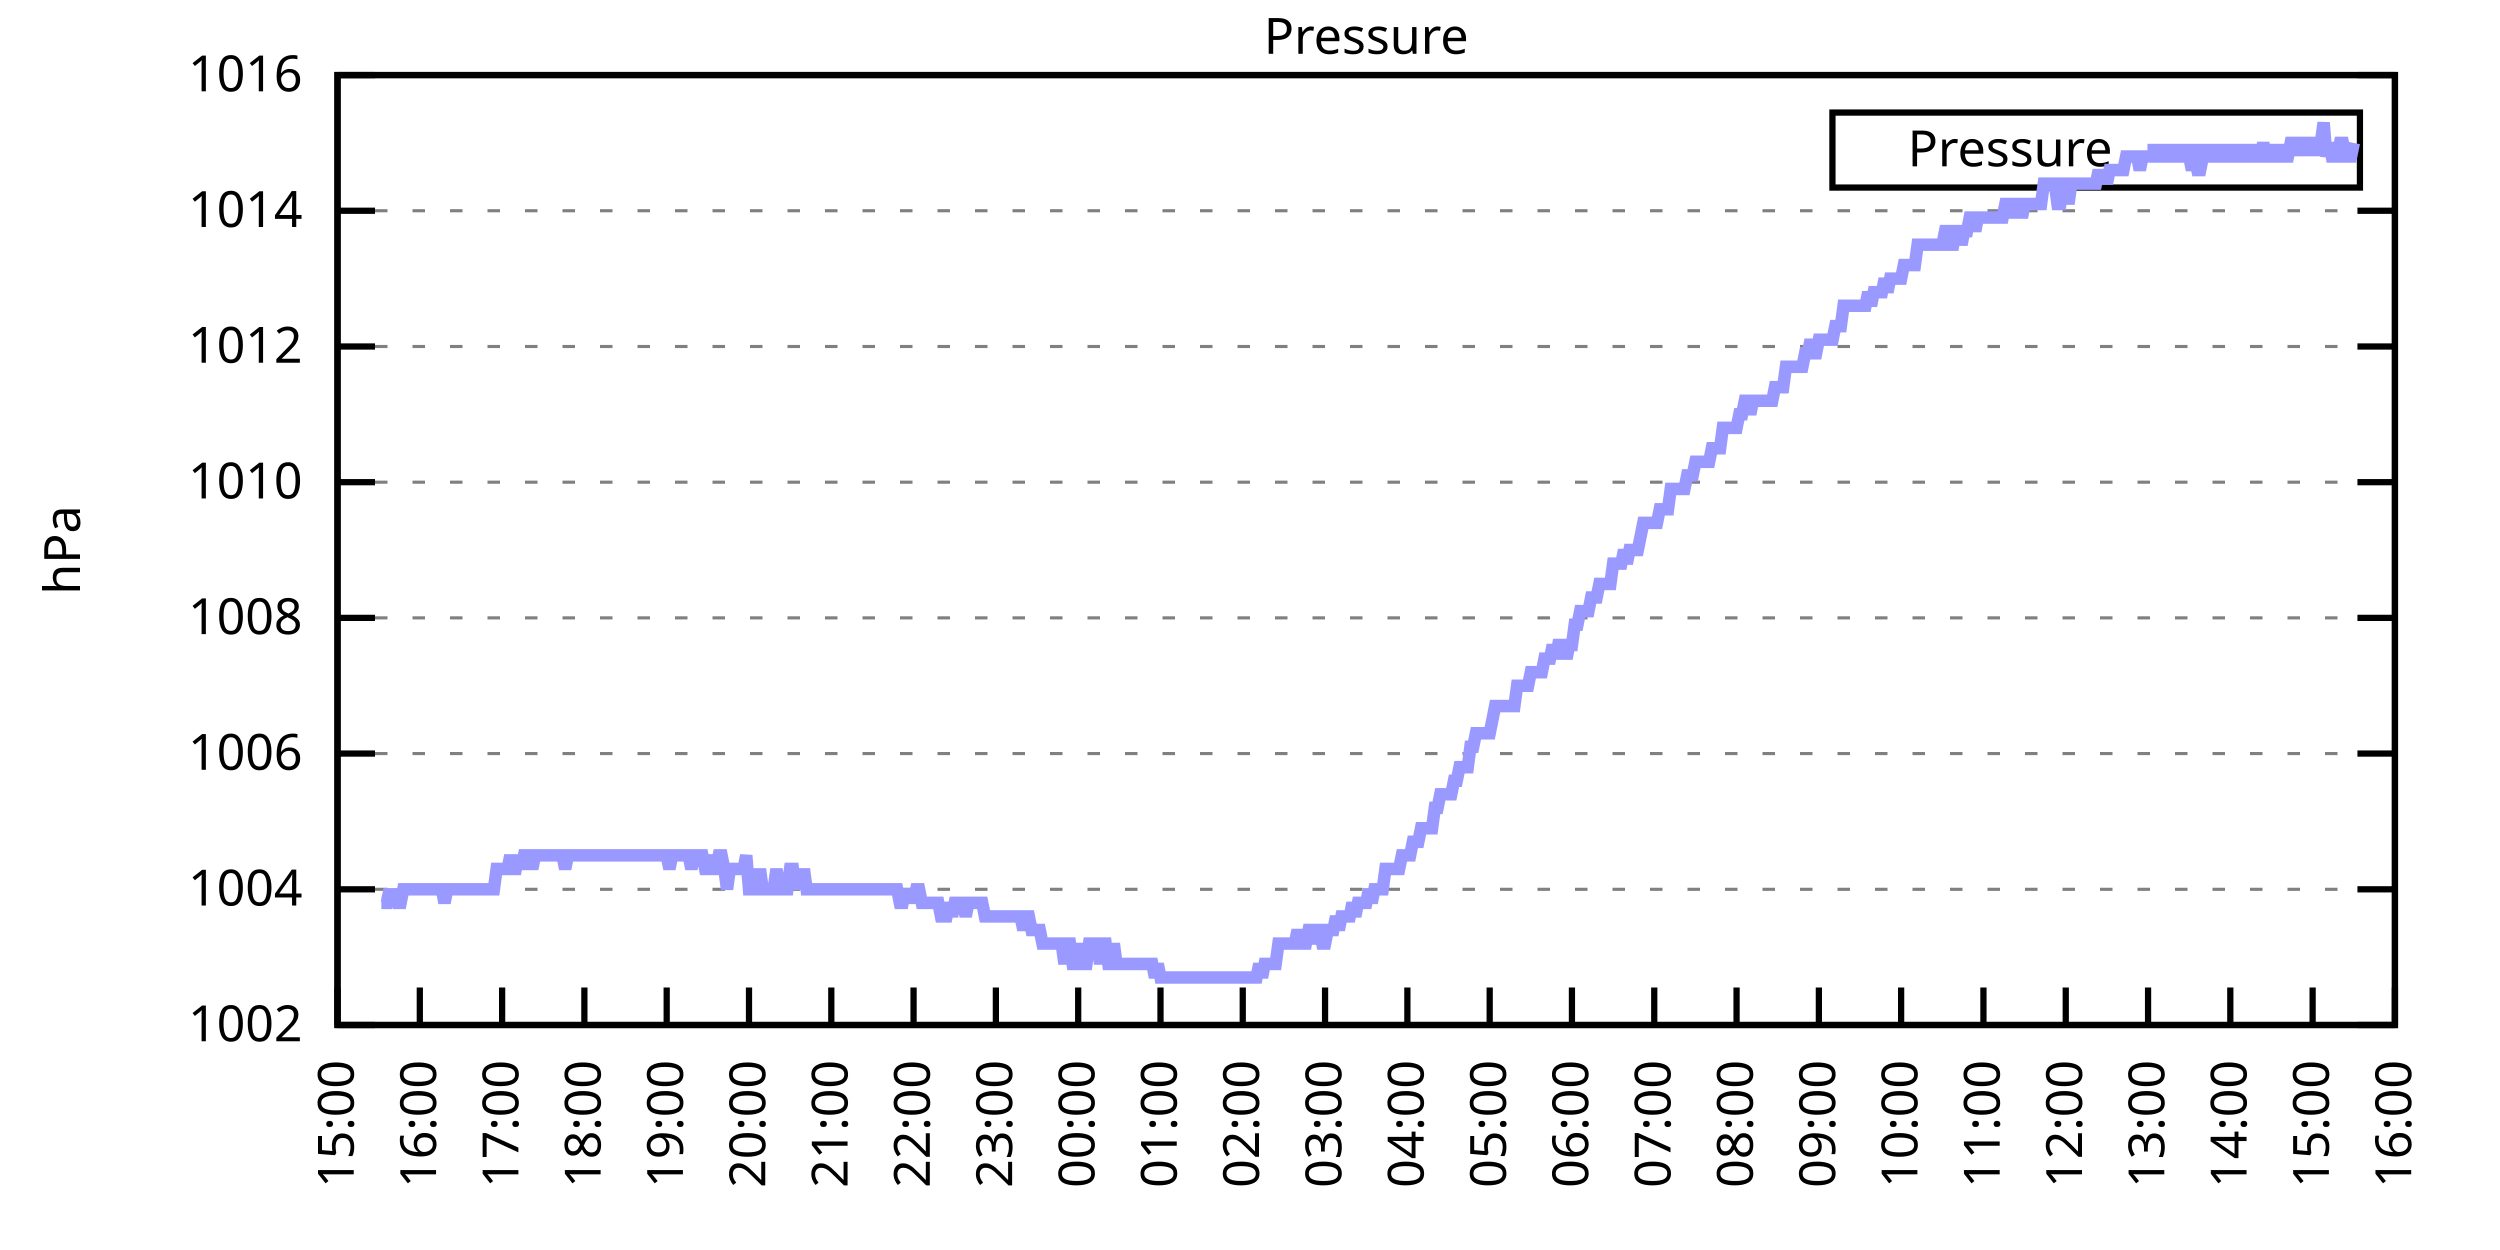
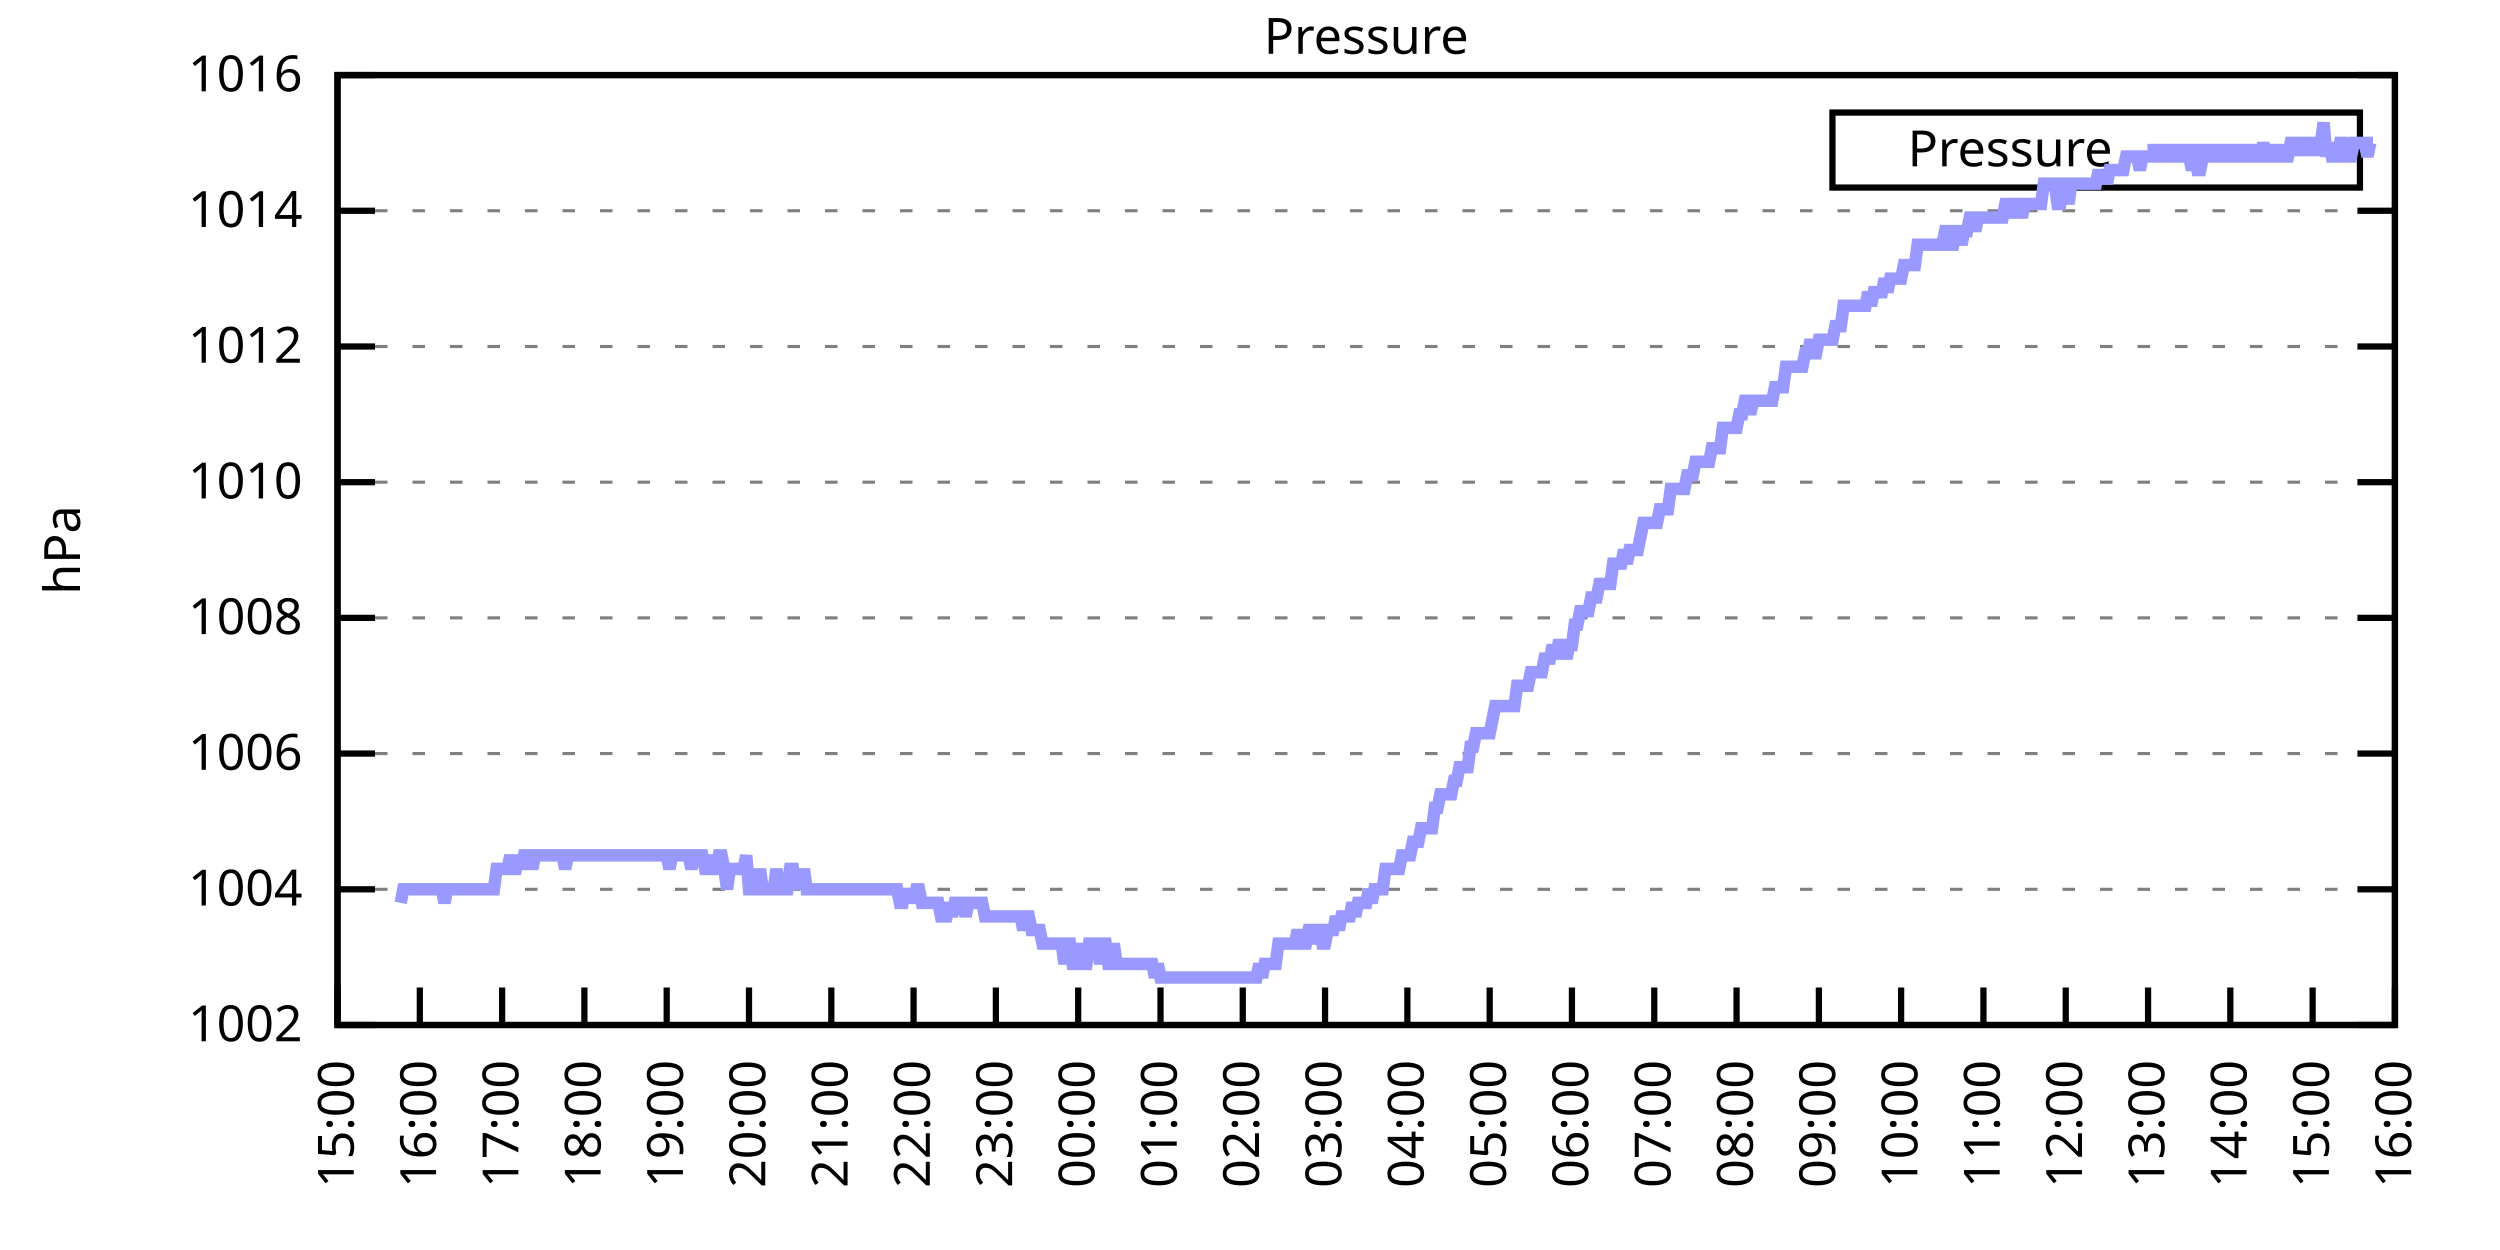
<svg xmlns="http://www.w3.org/2000/svg" xmlns:xlink="http://www.w3.org/1999/xlink" width="400" height="200" viewBox="0 0 400 200">
  <g id="gnuplot_canvas">
    <rect x="0" y="0" width="400" height="200" fill="none" />
    <defs>
      <circle id="gpDot" r="0.5" stroke-width="0.5" stroke="currentColor" />
      <path id="gpPt0" stroke-width="0.333" stroke="currentColor" d="M-1,0 h2 M0,-1 v2" />
      <path id="gpPt1" stroke-width="0.333" stroke="currentColor" d="M-1,-1 L1,1 M1,-1 L-1,1" />
      <path id="gpPt2" stroke-width="0.333" stroke="currentColor" d="M-1,0 L1,0 M0,-1 L0,1 M-1,-1 L1,1 M-1,1 L1,-1" />
      <rect id="gpPt3" stroke-width="0.333" stroke="currentColor" x="-1" y="-1" width="2" height="2" />
      <rect id="gpPt4" stroke-width="0.333" stroke="currentColor" fill="currentColor" x="-1" y="-1" width="2" height="2" />
      <circle id="gpPt5" stroke-width="0.333" stroke="currentColor" cx="0" cy="0" r="1" />
      <use xlink:href="#gpPt5" id="gpPt6" fill="currentColor" stroke="none" />
      <path id="gpPt7" stroke-width="0.333" stroke="currentColor" d="M0,-1.33 L-1.33,0.67 L1.33,0.67 z" />
      <use xlink:href="#gpPt7" id="gpPt8" fill="currentColor" stroke="none" />
      <use xlink:href="#gpPt7" id="gpPt9" stroke="currentColor" transform="rotate(180)" />
      <use xlink:href="#gpPt9" id="gpPt10" fill="currentColor" stroke="none" />
      <use xlink:href="#gpPt3" id="gpPt11" stroke="currentColor" transform="rotate(45)" />
      <use xlink:href="#gpPt11" id="gpPt12" fill="currentColor" stroke="none" />
      <path id="gpPt13" stroke-width="0.333" stroke="currentColor" d="M0,1.330 L1.265,0.411 L0.782,-1.067 L-0.782,-1.076 L-1.265,0.411 z" />
      <use xlink:href="#gpPt13" id="gpPt14" fill="currentColor" stroke="none" />
      <filter id="textbox" filterUnits="objectBoundingBox" x="0" y="0" height="1" width="1">
        <feFlood flood-color="white" flood-opacity="1" result="bgnd" />
        <feComposite in="SourceGraphic" in2="bgnd" operator="atop" />
      </filter>
      <filter id="greybox" filterUnits="objectBoundingBox" x="0" y="0" height="1" width="1">
        <feFlood flood-color="lightgrey" flood-opacity="1" result="grey" />
        <feComposite in="SourceGraphic" in2="grey" operator="atop" />
      </filter>
    </defs>
    <g fill="none" color="white" stroke="currentColor" stroke-width="1.00" stroke-linecap="butt" stroke-linejoin="miter">
</g>
    <g fill="none" color="black" stroke="currentColor" stroke-width="1.00" stroke-linecap="butt" stroke-linejoin="miter">
      <g stroke="none" shape-rendering="crispEdges">
        <polygon fill="rgb(255, 255, 255)" points="54.00,164.00 383.18,164.00 383.18,12.02 54.00,12.02 " />
      </g>
    </g>
    <g fill="none" color="black" stroke="currentColor" stroke-width="1.00" stroke-linecap="butt" stroke-linejoin="miter">
</g>
    <g fill="none" color="black" stroke="black" stroke-width="0.50" stroke-linecap="butt" stroke-linejoin="miter">
</g>
    <g fill="none" color="gray" stroke="currentColor" stroke-width="0.50" stroke-linecap="butt" stroke-linejoin="miter">
      <path stroke="gray" stroke-dasharray="2,4" class="gridline" d="M54.00,164.00 L383.19,164.00  " />
    </g>
    <g fill="none" color="gray" stroke="gray" stroke-width="1.00" stroke-linecap="butt" stroke-linejoin="miter">
</g>
    <g fill="none" color="black" stroke="currentColor" stroke-width="1.00" stroke-linecap="butt" stroke-linejoin="miter">
      <path stroke="black" d="M54.00,164.00 L60.00,164.00 M383.19,164.00 L377.19,164.00  " />
      <g transform="translate(48.40,166.60)" stroke="none" fill="black" font-family="Sans" font-size="8.00" text-anchor="end">
        <text>
          <tspan font-family="Sans"> 1002</tspan>
        </text>
      </g>
    </g>
    <g fill="none" color="black" stroke="currentColor" stroke-width="1.00" stroke-linecap="butt" stroke-linejoin="miter">
</g>
    <g fill="none" color="black" stroke="black" stroke-width="0.50" stroke-linecap="butt" stroke-linejoin="miter">
</g>
    <g fill="none" color="gray" stroke="currentColor" stroke-width="0.50" stroke-linecap="butt" stroke-linejoin="miter">
      <path stroke="gray" stroke-dasharray="2,4" class="gridline" d="M54.00,142.29 L383.19,142.29  " />
    </g>
    <g fill="none" color="gray" stroke="gray" stroke-width="1.00" stroke-linecap="butt" stroke-linejoin="miter">
</g>
    <g fill="none" color="black" stroke="currentColor" stroke-width="1.00" stroke-linecap="butt" stroke-linejoin="miter">
      <path stroke="black" d="M54.00,142.29 L60.00,142.29 M383.19,142.29 L377.19,142.29  " />
      <g transform="translate(48.40,144.89)" stroke="none" fill="black" font-family="Sans" font-size="8.00" text-anchor="end">
        <text>
          <tspan font-family="Sans"> 1004</tspan>
        </text>
      </g>
    </g>
    <g fill="none" color="black" stroke="currentColor" stroke-width="1.00" stroke-linecap="butt" stroke-linejoin="miter">
</g>
    <g fill="none" color="black" stroke="black" stroke-width="0.50" stroke-linecap="butt" stroke-linejoin="miter">
</g>
    <g fill="none" color="gray" stroke="currentColor" stroke-width="0.50" stroke-linecap="butt" stroke-linejoin="miter">
      <path stroke="gray" stroke-dasharray="2,4" class="gridline" d="M54.00,120.57 L383.19,120.57  " />
    </g>
    <g fill="none" color="gray" stroke="gray" stroke-width="1.00" stroke-linecap="butt" stroke-linejoin="miter">
</g>
    <g fill="none" color="black" stroke="currentColor" stroke-width="1.00" stroke-linecap="butt" stroke-linejoin="miter">
      <path stroke="black" d="M54.00,120.57 L60.00,120.57 M383.19,120.57 L377.19,120.57  " />
      <g transform="translate(48.40,123.17)" stroke="none" fill="black" font-family="Sans" font-size="8.00" text-anchor="end">
        <text>
          <tspan font-family="Sans"> 1006</tspan>
        </text>
      </g>
    </g>
    <g fill="none" color="black" stroke="currentColor" stroke-width="1.00" stroke-linecap="butt" stroke-linejoin="miter">
</g>
    <g fill="none" color="black" stroke="black" stroke-width="0.50" stroke-linecap="butt" stroke-linejoin="miter">
</g>
    <g fill="none" color="gray" stroke="currentColor" stroke-width="0.50" stroke-linecap="butt" stroke-linejoin="miter">
      <path stroke="gray" stroke-dasharray="2,4" class="gridline" d="M54.00,98.86 L383.19,98.86  " />
    </g>
    <g fill="none" color="gray" stroke="gray" stroke-width="1.00" stroke-linecap="butt" stroke-linejoin="miter">
</g>
    <g fill="none" color="black" stroke="currentColor" stroke-width="1.00" stroke-linecap="butt" stroke-linejoin="miter">
      <path stroke="black" d="M54.00,98.86 L60.00,98.86 M383.19,98.86 L377.19,98.86  " />
      <g transform="translate(48.40,101.46)" stroke="none" fill="black" font-family="Sans" font-size="8.00" text-anchor="end">
        <text>
          <tspan font-family="Sans"> 1008</tspan>
        </text>
      </g>
    </g>
    <g fill="none" color="black" stroke="currentColor" stroke-width="1.00" stroke-linecap="butt" stroke-linejoin="miter">
</g>
    <g fill="none" color="black" stroke="black" stroke-width="0.50" stroke-linecap="butt" stroke-linejoin="miter">
</g>
    <g fill="none" color="gray" stroke="currentColor" stroke-width="0.50" stroke-linecap="butt" stroke-linejoin="miter">
      <path stroke="gray" stroke-dasharray="2,4" class="gridline" d="M54.00,77.15 L383.19,77.15  " />
    </g>
    <g fill="none" color="gray" stroke="gray" stroke-width="1.00" stroke-linecap="butt" stroke-linejoin="miter">
</g>
    <g fill="none" color="black" stroke="currentColor" stroke-width="1.00" stroke-linecap="butt" stroke-linejoin="miter">
      <path stroke="black" d="M54.00,77.15 L60.00,77.15 M383.19,77.15 L377.19,77.15  " />
      <g transform="translate(48.40,79.75)" stroke="none" fill="black" font-family="Sans" font-size="8.00" text-anchor="end">
        <text>
          <tspan font-family="Sans"> 1010</tspan>
        </text>
      </g>
    </g>
    <g fill="none" color="black" stroke="currentColor" stroke-width="1.00" stroke-linecap="butt" stroke-linejoin="miter">
</g>
    <g fill="none" color="black" stroke="black" stroke-width="0.50" stroke-linecap="butt" stroke-linejoin="miter">
</g>
    <g fill="none" color="gray" stroke="currentColor" stroke-width="0.50" stroke-linecap="butt" stroke-linejoin="miter">
      <path stroke="gray" stroke-dasharray="2,4" class="gridline" d="M54.00,55.44 L383.19,55.44  " />
    </g>
    <g fill="none" color="gray" stroke="gray" stroke-width="1.00" stroke-linecap="butt" stroke-linejoin="miter">
</g>
    <g fill="none" color="black" stroke="currentColor" stroke-width="1.00" stroke-linecap="butt" stroke-linejoin="miter">
      <path stroke="black" d="M54.00,55.44 L60.00,55.44 M383.19,55.44 L377.19,55.44  " />
      <g transform="translate(48.40,58.04)" stroke="none" fill="black" font-family="Sans" font-size="8.00" text-anchor="end">
        <text>
          <tspan font-family="Sans"> 1012</tspan>
        </text>
      </g>
    </g>
    <g fill="none" color="black" stroke="currentColor" stroke-width="1.00" stroke-linecap="butt" stroke-linejoin="miter">
</g>
    <g fill="none" color="black" stroke="black" stroke-width="0.50" stroke-linecap="butt" stroke-linejoin="miter">
</g>
    <g fill="none" color="gray" stroke="currentColor" stroke-width="0.50" stroke-linecap="butt" stroke-linejoin="miter">
      <path stroke="gray" stroke-dasharray="2,4" class="gridline" d="M54.00,33.72 L383.19,33.72  " />
    </g>
    <g fill="none" color="gray" stroke="gray" stroke-width="1.00" stroke-linecap="butt" stroke-linejoin="miter">
</g>
    <g fill="none" color="black" stroke="currentColor" stroke-width="1.00" stroke-linecap="butt" stroke-linejoin="miter">
      <path stroke="black" d="M54.00,33.72 L60.00,33.72 M383.19,33.72 L377.19,33.72  " />
      <g transform="translate(48.40,36.32)" stroke="none" fill="black" font-family="Sans" font-size="8.00" text-anchor="end">
        <text>
          <tspan font-family="Sans"> 1014</tspan>
        </text>
      </g>
    </g>
    <g fill="none" color="black" stroke="currentColor" stroke-width="1.00" stroke-linecap="butt" stroke-linejoin="miter">
</g>
    <g fill="none" color="black" stroke="black" stroke-width="0.50" stroke-linecap="butt" stroke-linejoin="miter">
</g>
    <g fill="none" color="gray" stroke="currentColor" stroke-width="0.50" stroke-linecap="butt" stroke-linejoin="miter">
      <path stroke="gray" stroke-dasharray="2,4" class="gridline" d="M54.00,12.01 L383.19,12.01  " />
    </g>
    <g fill="none" color="gray" stroke="gray" stroke-width="1.00" stroke-linecap="butt" stroke-linejoin="miter">
</g>
    <g fill="none" color="black" stroke="currentColor" stroke-width="1.00" stroke-linecap="butt" stroke-linejoin="miter">
      <path stroke="black" d="M54.00,12.01 L60.00,12.01 M383.19,12.01 L377.19,12.01  " />
      <g transform="translate(48.40,14.61)" stroke="none" fill="black" font-family="Sans" font-size="8.00" text-anchor="end">
        <text>
          <tspan font-family="Sans"> 1016</tspan>
        </text>
      </g>
    </g>
    <g fill="none" color="black" stroke="currentColor" stroke-width="1.00" stroke-linecap="butt" stroke-linejoin="miter">
      <path stroke="black" d="M54.00,164.00 L54.00,158.00  " />
      <g transform="translate(56.60,169.60) rotate(270.00)" stroke="none" fill="black" font-family="Sans" font-size="8.00" text-anchor="end">
        <text>
          <tspan font-family="Sans">15:00</tspan>
        </text>
      </g>
    </g>
    <g fill="none" color="black" stroke="currentColor" stroke-width="1.00" stroke-linecap="butt" stroke-linejoin="miter">
      <path stroke="black" d="M67.17,164.00 L67.17,158.00  " />
      <g transform="translate(69.77,169.60) rotate(270.00)" stroke="none" fill="black" font-family="Sans" font-size="8.00" text-anchor="end">
        <text>
          <tspan font-family="Sans">16:00</tspan>
        </text>
      </g>
    </g>
    <g fill="none" color="black" stroke="currentColor" stroke-width="1.00" stroke-linecap="butt" stroke-linejoin="miter">
      <path stroke="black" d="M80.34,164.00 L80.34,158.00  " />
      <g transform="translate(82.94,169.60) rotate(270.00)" stroke="none" fill="black" font-family="Sans" font-size="8.00" text-anchor="end">
        <text>
          <tspan font-family="Sans">17:00</tspan>
        </text>
      </g>
    </g>
    <g fill="none" color="black" stroke="currentColor" stroke-width="1.00" stroke-linecap="butt" stroke-linejoin="miter">
      <path stroke="black" d="M93.50,164.00 L93.50,158.00  " />
      <g transform="translate(96.10,169.60) rotate(270.00)" stroke="none" fill="black" font-family="Sans" font-size="8.00" text-anchor="end">
        <text>
          <tspan font-family="Sans">18:00</tspan>
        </text>
      </g>
    </g>
    <g fill="none" color="black" stroke="currentColor" stroke-width="1.00" stroke-linecap="butt" stroke-linejoin="miter">
      <path stroke="black" d="M106.67,164.00 L106.67,158.00  " />
      <g transform="translate(109.27,169.60) rotate(270.00)" stroke="none" fill="black" font-family="Sans" font-size="8.00" text-anchor="end">
        <text>
          <tspan font-family="Sans">19:00</tspan>
        </text>
      </g>
    </g>
    <g fill="none" color="black" stroke="currentColor" stroke-width="1.00" stroke-linecap="butt" stroke-linejoin="miter">
      <path stroke="black" d="M119.84,164.00 L119.84,158.00  " />
      <g transform="translate(122.44,169.60) rotate(270.00)" stroke="none" fill="black" font-family="Sans" font-size="8.00" text-anchor="end">
        <text>
          <tspan font-family="Sans">20:00</tspan>
        </text>
      </g>
    </g>
    <g fill="none" color="black" stroke="currentColor" stroke-width="1.00" stroke-linecap="butt" stroke-linejoin="miter">
      <path stroke="black" d="M133.01,164.00 L133.01,158.00  " />
      <g transform="translate(135.61,169.60) rotate(270.00)" stroke="none" fill="black" font-family="Sans" font-size="8.00" text-anchor="end">
        <text>
          <tspan font-family="Sans">21:00</tspan>
        </text>
      </g>
    </g>
    <g fill="none" color="black" stroke="currentColor" stroke-width="1.00" stroke-linecap="butt" stroke-linejoin="miter">
      <path stroke="black" d="M146.17,164.00 L146.17,158.00  " />
      <g transform="translate(148.77,169.60) rotate(270.00)" stroke="none" fill="black" font-family="Sans" font-size="8.00" text-anchor="end">
        <text>
          <tspan font-family="Sans">22:00</tspan>
        </text>
      </g>
    </g>
    <g fill="none" color="black" stroke="currentColor" stroke-width="1.00" stroke-linecap="butt" stroke-linejoin="miter">
      <path stroke="black" d="M159.34,164.00 L159.34,158.00  " />
      <g transform="translate(161.94,169.60) rotate(270.00)" stroke="none" fill="black" font-family="Sans" font-size="8.00" text-anchor="end">
        <text>
          <tspan font-family="Sans">23:00</tspan>
        </text>
      </g>
    </g>
    <g fill="none" color="black" stroke="currentColor" stroke-width="1.00" stroke-linecap="butt" stroke-linejoin="miter">
      <path stroke="black" d="M172.51,164.00 L172.51,158.00  " />
      <g transform="translate(175.11,169.60) rotate(270.00)" stroke="none" fill="black" font-family="Sans" font-size="8.00" text-anchor="end">
        <text>
          <tspan font-family="Sans">00:00</tspan>
        </text>
      </g>
    </g>
    <g fill="none" color="black" stroke="currentColor" stroke-width="1.00" stroke-linecap="butt" stroke-linejoin="miter">
      <path stroke="black" d="M185.68,164.00 L185.68,158.00  " />
      <g transform="translate(188.28,169.60) rotate(270.00)" stroke="none" fill="black" font-family="Sans" font-size="8.00" text-anchor="end">
        <text>
          <tspan font-family="Sans">01:00</tspan>
        </text>
      </g>
    </g>
    <g fill="none" color="black" stroke="currentColor" stroke-width="1.00" stroke-linecap="butt" stroke-linejoin="miter">
      <path stroke="black" d="M198.84,164.00 L198.84,158.00  " />
      <g transform="translate(201.44,169.60) rotate(270.00)" stroke="none" fill="black" font-family="Sans" font-size="8.00" text-anchor="end">
        <text>
          <tspan font-family="Sans">02:00</tspan>
        </text>
      </g>
    </g>
    <g fill="none" color="black" stroke="currentColor" stroke-width="1.00" stroke-linecap="butt" stroke-linejoin="miter">
      <path stroke="black" d="M212.01,164.00 L212.01,158.00  " />
      <g transform="translate(214.61,169.60) rotate(270.00)" stroke="none" fill="black" font-family="Sans" font-size="8.00" text-anchor="end">
        <text>
          <tspan font-family="Sans">03:00</tspan>
        </text>
      </g>
    </g>
    <g fill="none" color="black" stroke="currentColor" stroke-width="1.00" stroke-linecap="butt" stroke-linejoin="miter">
      <path stroke="black" d="M225.18,164.00 L225.18,158.00  " />
      <g transform="translate(227.78,169.60) rotate(270.00)" stroke="none" fill="black" font-family="Sans" font-size="8.00" text-anchor="end">
        <text>
          <tspan font-family="Sans">04:00</tspan>
        </text>
      </g>
    </g>
    <g fill="none" color="black" stroke="currentColor" stroke-width="1.00" stroke-linecap="butt" stroke-linejoin="miter">
      <path stroke="black" d="M238.35,164.00 L238.35,158.00  " />
      <g transform="translate(240.95,169.60) rotate(270.00)" stroke="none" fill="black" font-family="Sans" font-size="8.00" text-anchor="end">
        <text>
          <tspan font-family="Sans">05:00</tspan>
        </text>
      </g>
    </g>
    <g fill="none" color="black" stroke="currentColor" stroke-width="1.00" stroke-linecap="butt" stroke-linejoin="miter">
      <path stroke="black" d="M251.51,164.00 L251.51,158.00  " />
      <g transform="translate(254.11,169.60) rotate(270.00)" stroke="none" fill="black" font-family="Sans" font-size="8.00" text-anchor="end">
        <text>
          <tspan font-family="Sans">06:00</tspan>
        </text>
      </g>
    </g>
    <g fill="none" color="black" stroke="currentColor" stroke-width="1.00" stroke-linecap="butt" stroke-linejoin="miter">
      <path stroke="black" d="M264.68,164.00 L264.68,158.00  " />
      <g transform="translate(267.28,169.60) rotate(270.00)" stroke="none" fill="black" font-family="Sans" font-size="8.00" text-anchor="end">
        <text>
          <tspan font-family="Sans">07:00</tspan>
        </text>
      </g>
    </g>
    <g fill="none" color="black" stroke="currentColor" stroke-width="1.00" stroke-linecap="butt" stroke-linejoin="miter">
      <path stroke="black" d="M277.85,164.00 L277.85,158.00  " />
      <g transform="translate(280.45,169.60) rotate(270.00)" stroke="none" fill="black" font-family="Sans" font-size="8.00" text-anchor="end">
        <text>
          <tspan font-family="Sans">08:00</tspan>
        </text>
      </g>
    </g>
    <g fill="none" color="black" stroke="currentColor" stroke-width="1.00" stroke-linecap="butt" stroke-linejoin="miter">
      <path stroke="black" d="M291.02,164.00 L291.02,158.00  " />
      <g transform="translate(293.62,169.60) rotate(270.00)" stroke="none" fill="black" font-family="Sans" font-size="8.00" text-anchor="end">
        <text>
          <tspan font-family="Sans">09:00</tspan>
        </text>
      </g>
    </g>
    <g fill="none" color="black" stroke="currentColor" stroke-width="1.00" stroke-linecap="butt" stroke-linejoin="miter">
      <path stroke="black" d="M304.18,164.00 L304.18,158.00  " />
      <g transform="translate(306.78,169.60) rotate(270.00)" stroke="none" fill="black" font-family="Sans" font-size="8.00" text-anchor="end">
        <text>
          <tspan font-family="Sans">10:00</tspan>
        </text>
      </g>
    </g>
    <g fill="none" color="black" stroke="currentColor" stroke-width="1.00" stroke-linecap="butt" stroke-linejoin="miter">
      <path stroke="black" d="M317.35,164.00 L317.35,158.00  " />
      <g transform="translate(319.95,169.60) rotate(270.00)" stroke="none" fill="black" font-family="Sans" font-size="8.00" text-anchor="end">
        <text>
          <tspan font-family="Sans">11:00</tspan>
        </text>
      </g>
    </g>
    <g fill="none" color="black" stroke="currentColor" stroke-width="1.00" stroke-linecap="butt" stroke-linejoin="miter">
      <path stroke="black" d="M330.52,164.00 L330.52,158.00  " />
      <g transform="translate(333.12,169.60) rotate(270.00)" stroke="none" fill="black" font-family="Sans" font-size="8.00" text-anchor="end">
        <text>
          <tspan font-family="Sans">12:00</tspan>
        </text>
      </g>
    </g>
    <g fill="none" color="black" stroke="currentColor" stroke-width="1.00" stroke-linecap="butt" stroke-linejoin="miter">
      <path stroke="black" d="M343.69,164.00 L343.69,158.00  " />
      <g transform="translate(346.29,169.60) rotate(270.00)" stroke="none" fill="black" font-family="Sans" font-size="8.00" text-anchor="end">
        <text>
          <tspan font-family="Sans">13:00</tspan>
        </text>
      </g>
    </g>
    <g fill="none" color="black" stroke="currentColor" stroke-width="1.00" stroke-linecap="butt" stroke-linejoin="miter">
      <path stroke="black" d="M356.85,164.00 L356.85,158.00  " />
      <g transform="translate(359.45,169.60) rotate(270.00)" stroke="none" fill="black" font-family="Sans" font-size="8.00" text-anchor="end">
        <text>
          <tspan font-family="Sans">14:00</tspan>
        </text>
      </g>
    </g>
    <g fill="none" color="black" stroke="currentColor" stroke-width="1.00" stroke-linecap="butt" stroke-linejoin="miter">
      <path stroke="black" d="M370.02,164.00 L370.02,158.00  " />
      <g transform="translate(372.62,169.60) rotate(270.00)" stroke="none" fill="black" font-family="Sans" font-size="8.00" text-anchor="end">
        <text>
          <tspan font-family="Sans">15:00</tspan>
        </text>
      </g>
    </g>
    <g fill="none" color="black" stroke="currentColor" stroke-width="1.00" stroke-linecap="butt" stroke-linejoin="miter">
      <path stroke="black" d="M383.19,164.00 L383.19,158.00  " />
      <g transform="translate(385.79,169.60) rotate(270.00)" stroke="none" fill="black" font-family="Sans" font-size="8.00" text-anchor="end">
        <text>
          <tspan font-family="Sans">16:00</tspan>
        </text>
      </g>
    </g>
    <g fill="none" color="black" stroke="currentColor" stroke-width="1.00" stroke-linecap="butt" stroke-linejoin="miter">
</g>
    <g fill="none" color="black" stroke="currentColor" stroke-width="1.00" stroke-linecap="butt" stroke-linejoin="miter">
      <path stroke="black" d="M54.00,12.01 L54.00,164.00 L383.19,164.00 L383.19,12.01 L54.00,12.01 Z  " />
    </g>
    <g fill="none" color="black" stroke="currentColor" stroke-width="1.00" stroke-linecap="butt" stroke-linejoin="miter">
</g>
    <g fill="none" color="black" stroke="currentColor" stroke-width="1.00" stroke-linecap="butt" stroke-linejoin="miter">
      <path stroke="black" d="M293.19,30.01 L293.19,18.01 L377.59,18.01 L377.59,30.01 L293.19,30.01 Z  " />
    </g>
    <g id="Pressure_plot_1">
      <g fill="none" color="white" stroke="black" stroke-width="2.00" stroke-linecap="butt" stroke-linejoin="miter">
</g>
      <g fill="none" color="black" stroke="currentColor" stroke-width="2.00" stroke-linecap="butt" stroke-linejoin="miter">
        <g transform="translate(337.99,26.61)" stroke="none" fill="black" font-family="Sans" font-size="8.00" text-anchor="end">
          <text>
            <tspan font-family="Sans">Pressure</tspan>
          </text>
        </g>
      </g>
      <g fill="none" color="black" stroke="currentColor" stroke-width="2.00" stroke-linecap="butt" stroke-linejoin="miter">
-         <path stroke="rgb(153, 153, 255)" d="M343.59,24.01 L371.99,24.01 M61.02,144.46 L61.46,144.46 L61.90,144.46 L62.34,142.29 L62.78,144.46 L63.22,142.29   L63.66,144.46 L64.10,144.46 L64.53,142.29 L64.97,142.29 L65.41,142.29 L65.85,142.29 L66.29,142.29 L66.73,142.29   L67.17,142.29 L67.61,142.29 L68.05,142.29 L68.48,142.29 L68.92,142.29 L69.36,142.29 L69.80,142.29 L70.24,142.29   L70.68,142.29 L71.12,144.46 L71.56,142.29 L72.00,142.29 L72.43,142.29 L72.87,142.29 L73.31,142.29 L73.75,142.29   L74.19,142.29 L74.63,142.29 L75.07,142.29 L75.51,142.29 L75.95,142.29 L76.38,142.29 L76.82,142.29 L77.26,142.29   L77.70,142.29 L78.14,142.29 L78.58,142.29 L79.02,142.29 L79.46,139.03 L79.90,139.03 L80.34,139.03 L80.77,139.03   L81.21,139.03 L81.65,136.86 L82.09,139.03 L82.53,139.03 L82.97,136.86 L83.41,139.03 L83.85,136.86 L84.29,136.86   L84.72,136.86 L85.16,139.03 L85.60,136.86 L86.04,136.86 L86.48,136.86 L86.92,136.86 L87.36,136.86 L87.80,136.86   L88.24,136.86 L88.67,136.86 L89.11,136.86 L89.55,136.86 L89.99,136.86 L90.43,139.03 L90.87,136.86 L91.31,136.86   L91.75,136.86 L92.19,136.86 L92.62,136.86 L93.06,136.86 L93.50,136.86 L93.94,136.86 L94.38,136.86 L94.82,136.86   L95.26,136.86 L95.70,136.86 L96.14,136.86 L96.58,136.86 L97.01,136.86 L97.45,136.86 L97.89,136.86 L98.33,136.86   L98.77,136.86 L99.21,136.86 L99.65,136.86 L100.09,136.86 L100.53,136.86 L100.96,136.86 L101.40,136.86 L101.84,136.86   L102.28,136.86 L102.72,136.86 L103.16,136.86 L103.60,136.86 L104.04,136.86 L104.48,136.86 L104.91,136.86 L105.35,136.86   L105.79,136.86 L106.23,136.86 L106.67,136.86 L107.11,139.03 L107.55,136.86 L107.99,136.86 L108.43,136.86 L108.87,136.86   L109.30,136.86 L109.74,136.86 L110.18,136.86 L110.62,139.03 L111.06,136.86 L111.50,136.86 L111.94,136.86 L112.38,136.86   L112.82,139.03 L113.25,139.03 L113.69,136.86 L114.13,139.03 L114.57,139.03 L115.01,136.86 L115.45,136.86 L115.89,139.03   L116.33,142.29 L116.77,139.03 L117.20,139.03 L117.64,139.03 L118.08,139.03 L118.52,139.03 L118.96,139.03 L119.40,136.86   L119.84,142.29 L120.28,142.29 L120.72,142.29 L121.15,142.29 L121.59,139.03 L122.03,142.29 L122.47,142.29 L122.91,142.29   L123.35,142.29 L123.79,142.29 L124.23,139.03 L124.67,142.29 L125.11,142.29 L125.54,142.29 L125.98,142.29 L126.42,139.03   L126.86,139.03 L127.30,142.29 L127.74,139.03 L128.18,142.29 L128.62,139.03 L129.06,142.29 L129.49,142.29 L129.93,142.29   L130.37,142.29 L130.81,142.29 L131.25,142.29 L131.69,142.29 L132.13,142.29 L132.57,142.29 L133.01,142.29 L133.44,142.29   L133.88,142.29 L134.32,142.29 L134.76,142.29 L135.20,142.29 L135.64,142.29 L136.08,142.29 L136.52,142.29 L136.96,142.29   L137.39,142.29 L137.83,142.29 L138.27,142.29 L138.71,142.29 L139.15,142.29 L139.59,142.29 L140.03,142.29 L140.47,142.29   L140.91,142.29 L141.35,142.29 L141.78,142.29 L142.22,142.29 L142.66,142.29 L143.10,142.29 L143.54,142.29 L143.98,144.46   L144.42,144.46 L144.86,142.29 L145.30,144.46 L145.73,142.29 L146.17,144.46 L146.61,142.29 L147.05,142.29 L147.49,144.46   L147.93,144.46 L148.37,144.46 L148.81,144.46 L149.25,144.46 L149.68,144.46 L150.12,144.46 L150.56,146.63 L151.00,146.63   L151.44,146.63 L151.88,144.46 L152.32,146.63 L152.76,144.46 L153.20,144.46 L153.63,144.46 L154.07,144.46 L154.51,146.63   L154.95,144.46 L155.39,144.46 L155.83,144.46 L156.27,144.46 L156.71,144.46 L157.15,144.46 L157.59,146.63 L158.02,146.63   L158.46,146.63 L158.90,146.63 L159.34,146.63 L159.78,146.63 L160.22,146.63 L160.66,146.63 L161.10,146.63 L161.54,146.63   L161.97,146.63 L162.41,146.63 L162.85,146.63 L163.29,146.63 L163.73,148.80 L164.17,146.63 L164.61,146.63 L165.05,148.80   L165.49,148.80 L165.92,148.80 L166.36,148.80 L166.80,150.97 L167.24,150.97 L167.68,150.97 L168.12,150.97 L168.56,150.97   L169.00,150.97 L169.44,150.97 L169.87,150.97 L170.31,154.23 L170.75,150.97 L171.19,150.97 L171.63,154.23 L172.07,154.23   L172.51,154.23 L172.95,150.97 L173.39,154.23 L173.83,154.23 L174.26,150.97 L174.70,150.97 L175.14,150.97 L175.58,150.97   L176.02,154.23 L176.46,150.97 L176.90,150.97 L177.34,154.23 L177.78,154.23 L178.21,150.97 L178.65,154.23 L179.09,154.23   L179.53,154.23 L179.97,154.23 L180.41,154.23 L180.85,154.23 L181.29,154.23 L181.73,154.23 L182.16,154.23 L182.60,154.23   L183.04,154.23 L183.48,154.23 L183.92,154.23 L184.36,154.23 L184.80,156.40 L185.24,154.23 L185.68,156.40 L186.11,156.40   L186.55,156.40 L186.99,156.40 L187.43,156.40 L187.87,156.40 L188.31,156.40 L188.75,156.40 L189.19,156.40 L189.63,156.40   L190.07,156.40 L190.50,156.40 L190.94,156.40 L191.38,156.40 L191.82,156.40 L192.26,156.40 L192.70,156.40 L193.14,156.40   L193.58,156.40 L194.02,156.40 L194.45,156.40 L194.89,156.40 L195.33,156.40 L195.77,156.40 L196.21,156.40 L196.65,156.40   L197.09,156.40 L197.53,156.40 L197.97,156.40 L198.40,156.40 L198.84,156.40 L199.28,156.40 L199.72,156.40 L200.16,156.40   L200.60,156.40 L201.04,156.40 L201.48,154.23 L201.92,156.40 L202.35,154.23 L202.79,154.23 L203.23,154.23 L203.67,154.23   L204.11,154.23 L204.55,150.97 L204.99,150.97 L205.43,150.97 L205.87,150.97 L206.31,150.97 L206.74,150.97 L207.18,150.97   L207.62,148.80 L208.06,150.97 L208.50,150.97 L208.94,150.97 L209.38,148.80 L209.82,148.80 L210.26,150.97 L210.69,148.80   L211.13,148.80 L211.57,150.97 L212.01,150.97 L212.45,148.80 L212.89,148.80 L213.33,148.80 L213.77,146.63 L214.21,148.80   L214.64,146.63 L215.08,146.63 L215.52,146.63 L215.96,146.63 L216.40,144.46 L216.84,146.63 L217.28,144.46 L217.72,144.46   L218.16,144.46 L218.60,144.46 L219.03,142.29 L219.47,144.46 L219.91,142.29 L220.35,142.29 L220.79,142.29 L221.23,142.29   L221.67,139.03 L222.11,139.03 L222.55,139.03 L222.98,139.03 L223.42,139.03 L223.86,139.03 L224.30,136.86 L224.74,136.86   L225.18,136.86 L225.62,136.86 L226.06,134.69 L226.50,134.69 L226.93,134.69 L227.37,132.52 L227.81,132.52 L228.25,132.52   L228.69,132.52 L229.13,132.52 L229.57,129.26 L230.01,129.26 L230.45,127.09 L230.88,127.09 L231.32,127.09 L231.76,127.09   L232.20,127.09 L232.64,124.92 L233.08,124.92 L233.52,122.75 L233.96,122.75 L234.40,122.75 L234.84,122.75 L235.27,119.49   L235.71,119.49 L236.15,117.32 L236.59,117.32 L237.03,117.32 L237.47,117.32 L237.91,117.32 L238.35,117.32 L238.79,115.15   L239.22,112.97 L239.66,112.97 L240.10,112.97 L240.54,112.97 L240.98,112.97 L241.42,112.97 L241.86,112.97 L242.30,112.97   L242.74,109.72 L243.17,109.72 L243.61,109.72 L244.05,109.72 L244.49,109.72 L244.93,107.55 L245.37,107.55 L245.81,107.55   L246.25,107.55 L246.69,107.55 L247.12,105.38 L247.56,105.38 L248.00,105.38 L248.44,103.20 L248.88,105.38 L249.32,103.20   L249.76,103.20 L250.20,103.20 L250.64,105.38 L251.08,103.20 L251.51,103.20 L251.95,99.95 L252.39,99.95 L252.83,97.78   L253.27,97.78 L253.71,97.78 L254.15,97.78 L254.59,95.60 L255.03,95.60 L255.46,95.60 L255.90,93.43 L256.34,93.43   L256.78,93.43 L257.22,93.43 L257.66,93.43 L258.10,90.18 L258.54,90.18 L258.98,90.18 L259.41,90.18 L259.85,88.00   L260.29,90.18 L260.73,88.00 L261.17,88.00 L261.61,88.00 L262.05,88.00 L262.49,85.83 L262.93,83.66 L263.36,83.66   L263.80,83.66 L264.24,83.66 L264.68,83.66 L265.12,83.66 L265.56,81.49 L266.00,81.49 L266.44,81.49 L266.88,81.49   L267.32,78.23 L267.75,78.23 L268.19,78.23 L268.63,78.23 L269.07,78.23 L269.51,78.23 L269.95,76.06 L270.39,76.06   L270.83,76.06 L271.27,73.89 L271.70,73.89 L272.14,73.89 L272.58,73.89 L273.02,73.89 L273.46,73.89 L273.90,71.72   L274.34,71.72 L274.78,71.72 L275.22,71.72 L275.65,68.46 L276.09,68.46 L276.53,68.46 L276.97,68.46 L277.41,68.46   L277.85,68.46 L278.29,66.29 L278.73,66.29 L279.17,64.12 L279.60,64.12 L280.04,66.29 L280.48,64.12 L280.92,64.12   L281.36,64.12 L281.80,64.12 L282.24,64.12 L282.68,64.12 L283.12,64.12 L283.56,64.12 L283.99,61.95 L284.43,61.95   L284.87,61.95 L285.31,61.95 L285.75,58.69 L286.19,58.69 L286.63,58.69 L287.07,58.69 L287.51,58.69 L287.94,58.69   L288.38,58.69 L288.82,56.52 L289.26,56.52 L289.70,54.35 L290.14,56.52 L290.58,56.52 L291.02,54.35 L291.46,54.35   L291.89,54.35 L292.33,54.35 L292.77,54.35 L293.21,54.35 L293.65,52.18 L294.09,52.18 L294.53,52.18 L294.97,48.92   L295.41,48.92 L295.84,48.92 L296.28,48.92 L296.72,48.92 L297.16,48.92 L297.60,48.92 L298.04,48.92 L298.48,48.92   L298.92,46.75 L299.36,48.92 L299.80,46.75 L300.23,46.75 L300.67,46.75 L301.11,46.75 L301.55,44.58 L301.99,46.75   L302.43,44.58 L302.87,44.58 L303.31,44.58 L303.75,44.58 L304.18,44.58 L304.62,42.41 L305.06,42.41 L305.50,42.41   L305.94,42.41 L306.38,42.41 L306.82,39.15 L307.26,39.15 L307.70,39.15 L308.13,39.15 L308.57,39.15 L309.01,39.15   L309.45,39.15 L309.89,39.15 L310.33,39.15 L310.77,39.15 L311.21,36.98 L311.65,36.98 L312.08,39.15 L312.52,39.15   L312.96,36.98 L313.40,36.98 L313.84,39.15 L314.28,36.98 L314.72,36.98 L315.16,34.81 L315.60,34.81 L316.04,36.98   L316.47,34.81 L316.91,34.81 L317.35,34.81 L317.79,34.81 L318.23,34.81 L318.67,34.81 L319.11,34.81 L319.55,34.81   L319.99,34.81 L320.42,34.81 L320.86,32.64 L321.30,32.64 L321.74,34.81 L322.18,32.64 L322.62,32.64 L323.06,32.64   L323.50,34.81 L323.94,32.64 L324.37,32.64 L324.81,32.64 L325.25,32.64 L325.69,32.64 L326.13,32.64 L326.57,32.64   L327.01,29.38 L327.45,29.38 L327.89,29.38 L328.33,29.38 L328.76,29.38 L329.20,32.64 L329.64,32.64 L330.08,29.38   L330.52,29.38 L330.96,32.64 L331.40,29.38 L331.84,29.38 L332.28,29.38 L332.71,29.38 L333.15,29.38 L333.59,29.38   L334.03,29.38 L334.47,29.38 L334.91,29.38 L335.35,29.38 L335.79,27.21 L336.23,29.38 L336.66,27.21 L337.10,29.38   L337.54,27.21 L337.98,27.21 L338.42,27.21 L338.86,27.21 L339.30,27.21 L339.74,27.21 L340.18,25.04 L340.61,25.04   L341.05,25.04 L341.49,25.04 L341.93,25.04 L342.37,27.21 L342.81,25.04 L343.25,25.04 L343.69,25.04 L344.13,25.04   L344.57,25.04 L345.00,25.04 L345.44,25.04 L345.88,25.04 L346.32,25.04 L346.76,25.04 L347.20,25.04 L347.64,25.04   L348.08,25.04 L348.52,25.04 L348.95,25.04 L349.39,25.04 L349.83,25.04 L350.27,25.04 L350.71,27.21 L351.15,25.04   L351.59,27.21 L352.03,27.21 L352.47,25.04 L352.90,25.04 L353.34,25.04 L353.78,25.04 L354.22,25.04 L354.66,25.04   L355.10,25.04 L355.54,25.04 L355.98,25.04 L356.42,25.04 L356.85,25.04 L357.29,25.04 L357.73,25.04 L358.17,25.04   L358.61,25.04 L359.05,25.04 L359.49,25.04 L359.93,25.04 L360.37,25.04 L360.81,25.04 L361.24,25.04 L361.68,25.04   L362.12,22.87 L362.56,25.04 L363.00,25.04 L363.44,25.04 L363.88,25.04 L364.32,25.04 L364.76,25.04 L365.19,25.04   L365.63,25.04 L366.07,25.04 L366.51,22.87 L366.95,22.87 L367.39,22.87 L367.83,22.87 L368.27,22.87 L368.71,22.87   L369.14,22.87 L369.58,22.87 L370.02,22.87 L370.46,22.87 L370.90,22.87 L371.34,22.87 L371.78,19.61 L372.22,25.04   L372.66,22.87 L373.09,25.04 L373.53,25.04 L373.97,25.04 L374.41,22.87 L374.85,22.87 L375.29,25.04 L375.73,25.04   L376.17,25.04 L376.61,22.87  " />
+         <path stroke="rgb(153, 153, 255)" d="M343.59,24.01 L371.99,24.01 M64.10,144.46 L64.53,142.29 L64.97,142.29 L65.41,142.29 L65.85,142.29 L66.29,142.29   L66.73,142.29 L67.17,142.29 L67.61,142.29 L68.05,142.29 L68.48,142.29 L68.92,142.29 L69.36,142.29 L69.80,142.29   L70.24,142.29 L70.68,142.29 L71.12,144.46 L71.56,142.29 L72.00,142.29 L72.43,142.29 L72.87,142.29 L73.31,142.29   L73.75,142.29 L74.19,142.29 L74.63,142.29 L75.07,142.29 L75.51,142.29 L75.95,142.29 L76.38,142.29 L76.82,142.29   L77.26,142.29 L77.70,142.29 L78.14,142.29 L78.58,142.29 L79.02,142.29 L79.46,139.03 L79.90,139.03 L80.34,139.03   L80.77,139.03 L81.21,139.03 L81.65,136.86 L82.09,139.03 L82.53,139.03 L82.97,136.86 L83.41,139.03 L83.85,136.86   L84.29,136.86 L84.72,136.86 L85.16,139.03 L85.60,136.86 L86.04,136.86 L86.48,136.86 L86.92,136.86 L87.36,136.86   L87.80,136.86 L88.24,136.86 L88.67,136.86 L89.11,136.86 L89.55,136.86 L89.99,136.86 L90.43,139.03 L90.87,136.86   L91.31,136.86 L91.75,136.86 L92.19,136.86 L92.62,136.86 L93.06,136.86 L93.50,136.86 L93.94,136.86 L94.38,136.86   L94.82,136.86 L95.26,136.86 L95.70,136.86 L96.14,136.86 L96.58,136.86 L97.01,136.86 L97.45,136.86 L97.89,136.86   L98.33,136.86 L98.77,136.86 L99.21,136.86 L99.65,136.86 L100.09,136.86 L100.53,136.86 L100.96,136.86 L101.40,136.86   L101.84,136.86 L102.28,136.86 L102.72,136.86 L103.16,136.86 L103.60,136.86 L104.04,136.86 L104.48,136.86 L104.91,136.86   L105.35,136.86 L105.79,136.86 L106.23,136.86 L106.67,136.86 L107.11,139.03 L107.55,136.86 L107.99,136.86 L108.43,136.86   L108.87,136.86 L109.30,136.86 L109.74,136.86 L110.18,136.86 L110.62,139.03 L111.06,136.86 L111.50,136.86 L111.94,136.86   L112.38,136.86 L112.82,139.03 L113.25,139.03 L113.69,136.86 L114.13,139.03 L114.57,139.03 L115.01,136.86 L115.45,136.86   L115.89,139.03 L116.33,142.29 L116.77,139.03 L117.20,139.03 L117.64,139.03 L118.08,139.03 L118.52,139.03 L118.96,139.03   L119.40,136.86 L119.84,142.29 L120.28,142.29 L120.72,142.29 L121.15,142.29 L121.59,139.03 L122.03,142.29 L122.47,142.29   L122.91,142.29 L123.35,142.29 L123.79,142.29 L124.23,139.03 L124.67,142.29 L125.11,142.29 L125.54,142.29 L125.98,142.29   L126.42,139.03 L126.86,139.03 L127.30,142.29 L127.74,139.03 L128.18,142.29 L128.62,139.03 L129.06,142.29 L129.49,142.29   L129.93,142.29 L130.37,142.29 L130.81,142.29 L131.25,142.29 L131.69,142.29 L132.13,142.29 L132.57,142.29 L133.01,142.29   L133.44,142.29 L133.88,142.29 L134.32,142.29 L134.76,142.29 L135.20,142.29 L135.64,142.29 L136.08,142.29 L136.52,142.29   L136.96,142.29 L137.39,142.29 L137.83,142.29 L138.27,142.29 L138.71,142.29 L139.15,142.29 L139.59,142.29 L140.03,142.29   L140.47,142.29 L140.91,142.29 L141.35,142.29 L141.78,142.29 L142.22,142.29 L142.66,142.29 L143.10,142.29 L143.54,142.29   L143.98,144.46 L144.42,144.46 L144.86,142.29 L145.30,144.46 L145.73,142.29 L146.17,144.46 L146.61,142.29 L147.05,142.29   L147.49,144.46 L147.93,144.46 L148.37,144.46 L148.81,144.46 L149.25,144.46 L149.68,144.46 L150.12,144.46 L150.56,146.63   L151.00,146.63 L151.44,146.63 L151.88,144.46 L152.32,146.63 L152.76,144.46 L153.20,144.46 L153.63,144.46 L154.07,144.46   L154.51,146.63 L154.95,144.46 L155.39,144.46 L155.83,144.46 L156.27,144.46 L156.71,144.46 L157.15,144.46 L157.59,146.63   L158.02,146.63 L158.46,146.63 L158.90,146.63 L159.34,146.63 L159.78,146.63 L160.22,146.63 L160.66,146.63 L161.10,146.63   L161.54,146.63 L161.97,146.63 L162.41,146.63 L162.85,146.63 L163.29,146.63 L163.73,148.80 L164.17,146.63 L164.61,146.63   L165.05,148.80 L165.49,148.80 L165.92,148.80 L166.36,148.80 L166.80,150.97 L167.24,150.97 L167.68,150.97 L168.12,150.97   L168.56,150.97 L169.00,150.97 L169.44,150.97 L169.87,150.97 L170.31,154.23 L170.75,150.97 L171.19,150.97 L171.63,154.23   L172.07,154.23 L172.51,154.23 L172.95,150.97 L173.39,154.23 L173.83,154.23 L174.26,150.97 L174.70,150.97 L175.14,150.97   L175.58,150.97 L176.02,154.23 L176.46,150.97 L176.90,150.97 L177.34,154.23 L177.78,154.23 L178.21,150.97 L178.65,154.23   L179.09,154.23 L179.53,154.23 L179.97,154.23 L180.41,154.23 L180.85,154.23 L181.29,154.23 L181.73,154.23 L182.16,154.23   L182.60,154.23 L183.04,154.23 L183.48,154.23 L183.92,154.23 L184.36,154.23 L184.80,156.40 L185.24,154.23 L185.68,156.40   L186.11,156.40 L186.55,156.40 L186.99,156.40 L187.43,156.40 L187.87,156.40 L188.31,156.40 L188.75,156.40 L189.19,156.40   L189.63,156.40 L190.07,156.40 L190.50,156.40 L190.94,156.40 L191.38,156.40 L191.82,156.40 L192.26,156.40 L192.70,156.40   L193.14,156.40 L193.58,156.40 L194.02,156.40 L194.45,156.40 L194.89,156.40 L195.33,156.40 L195.77,156.40 L196.21,156.40   L196.65,156.40 L197.09,156.40 L197.53,156.40 L197.97,156.40 L198.40,156.40 L198.84,156.40 L199.28,156.40 L199.72,156.40   L200.16,156.40 L200.60,156.40 L201.04,156.40 L201.48,154.23 L201.92,156.40 L202.35,154.23 L202.79,154.23 L203.23,154.23   L203.67,154.23 L204.11,154.23 L204.55,150.97 L204.99,150.97 L205.43,150.97 L205.87,150.97 L206.31,150.97 L206.74,150.97   L207.18,150.97 L207.62,148.80 L208.06,150.97 L208.50,150.97 L208.94,150.97 L209.38,148.80 L209.82,148.80 L210.26,150.97   L210.69,148.80 L211.13,148.80 L211.57,150.97 L212.01,150.97 L212.45,148.80 L212.89,148.80 L213.33,148.80 L213.77,146.63   L214.21,148.80 L214.64,146.63 L215.08,146.63 L215.52,146.63 L215.96,146.63 L216.40,144.46 L216.84,146.63 L217.28,144.46   L217.72,144.46 L218.16,144.46 L218.60,144.46 L219.03,142.29 L219.47,144.46 L219.91,142.29 L220.35,142.29 L220.79,142.29   L221.23,142.29 L221.67,139.03 L222.11,139.03 L222.55,139.03 L222.98,139.03 L223.42,139.03 L223.86,139.03 L224.30,136.86   L224.74,136.86 L225.18,136.86 L225.62,136.86 L226.06,134.69 L226.50,134.69 L226.93,134.69 L227.37,132.52 L227.81,132.52   L228.25,132.52 L228.69,132.52 L229.13,132.52 L229.57,129.26 L230.01,129.26 L230.45,127.09 L230.88,127.09 L231.32,127.09   L231.76,127.09 L232.20,127.09 L232.64,124.92 L233.08,124.92 L233.52,122.75 L233.96,122.75 L234.40,122.75 L234.84,122.75   L235.27,119.49 L235.71,119.49 L236.15,117.32 L236.59,117.32 L237.03,117.32 L237.47,117.32 L237.91,117.32 L238.35,117.32   L238.79,115.15 L239.22,112.97 L239.66,112.97 L240.10,112.97 L240.54,112.97 L240.98,112.97 L241.42,112.97 L241.86,112.97   L242.30,112.97 L242.74,109.72 L243.17,109.72 L243.61,109.72 L244.05,109.72 L244.49,109.72 L244.93,107.55 L245.37,107.55   L245.81,107.55 L246.25,107.55 L246.69,107.55 L247.12,105.38 L247.56,105.38 L248.00,105.38 L248.44,103.20 L248.88,105.38   L249.32,103.20 L249.76,103.20 L250.20,103.20 L250.64,105.38 L251.08,103.20 L251.51,103.20 L251.95,99.95 L252.39,99.95   L252.83,97.78 L253.27,97.78 L253.71,97.78 L254.15,97.78 L254.59,95.60 L255.03,95.60 L255.46,95.60 L255.90,93.43   L256.34,93.43 L256.78,93.43 L257.22,93.43 L257.66,93.43 L258.10,90.18 L258.54,90.18 L258.98,90.18 L259.41,90.18   L259.85,88.00 L260.29,90.18 L260.73,88.00 L261.17,88.00 L261.61,88.00 L262.05,88.00 L262.49,85.83 L262.93,83.66   L263.36,83.66 L263.80,83.66 L264.24,83.66 L264.68,83.66 L265.12,83.66 L265.56,81.49 L266.00,81.49 L266.44,81.49   L266.88,81.49 L267.32,78.23 L267.75,78.23 L268.19,78.23 L268.63,78.23 L269.07,78.23 L269.51,78.23 L269.95,76.06   L270.39,76.06 L270.83,76.06 L271.27,73.89 L271.70,73.89 L272.14,73.89 L272.58,73.89 L273.02,73.89 L273.46,73.89   L273.90,71.72 L274.34,71.72 L274.78,71.72 L275.22,71.72 L275.65,68.46 L276.09,68.46 L276.53,68.46 L276.97,68.46   L277.41,68.46 L277.85,68.46 L278.29,66.29 L278.73,66.29 L279.17,64.12 L279.60,64.12 L280.04,66.29 L280.48,64.12   L280.92,64.12 L281.36,64.12 L281.80,64.12 L282.24,64.12 L282.68,64.12 L283.12,64.12 L283.56,64.12 L283.99,61.95   L284.43,61.95 L284.87,61.95 L285.31,61.95 L285.75,58.69 L286.19,58.69 L286.63,58.69 L287.07,58.69 L287.51,58.69   L287.94,58.69 L288.38,58.69 L288.82,56.52 L289.26,56.52 L289.70,54.35 L290.14,56.52 L290.58,56.52 L291.02,54.35   L291.46,54.35 L291.89,54.35 L292.33,54.35 L292.77,54.35 L293.21,54.35 L293.65,52.18 L294.09,52.18 L294.53,52.18   L294.97,48.92 L295.41,48.92 L295.84,48.92 L296.28,48.92 L296.72,48.92 L297.16,48.92 L297.60,48.92 L298.04,48.92   L298.48,48.92 L298.92,46.75 L299.36,48.92 L299.80,46.75 L300.23,46.75 L300.67,46.75 L301.11,46.75 L301.55,44.58   L301.99,46.75 L302.43,44.58 L302.87,44.58 L303.31,44.58 L303.75,44.58 L304.18,44.58 L304.62,42.41 L305.06,42.41   L305.50,42.41 L305.94,42.41 L306.38,42.41 L306.82,39.15 L307.26,39.15 L307.70,39.15 L308.13,39.15 L308.57,39.15   L309.01,39.15 L309.45,39.15 L309.89,39.15 L310.33,39.15 L310.77,39.15 L311.21,36.98 L311.65,36.98 L312.08,39.15   L312.52,39.15 L312.96,36.98 L313.40,36.98 L313.84,39.15 L314.28,36.98 L314.72,36.98 L315.16,34.81 L315.60,34.81   L316.04,36.98 L316.47,34.81 L316.91,34.81 L317.35,34.81 L317.79,34.81 L318.23,34.81 L318.67,34.81 L319.11,34.81   L319.55,34.81 L319.99,34.81 L320.42,34.81 L320.86,32.64 L321.30,32.64 L321.74,34.81 L322.18,32.64 L322.62,32.64   L323.06,32.64 L323.50,34.81 L323.94,32.64 L324.37,32.64 L324.81,32.64 L325.25,32.64 L325.69,32.64 L326.13,32.64   L326.57,32.64 L327.01,29.38 L327.45,29.38 L327.89,29.38 L328.33,29.38 L328.76,29.38 L329.20,32.64 L329.64,32.64   L330.08,29.38 L330.52,29.38 L330.96,32.64 L331.40,29.38 L331.84,29.38 L332.28,29.38 L332.71,29.38 L333.15,29.38   L333.59,29.38 L334.03,29.38 L334.47,29.38 L334.91,29.38 L335.35,29.38 L335.79,27.21 L336.23,29.38 L336.66,27.21   L337.10,29.38 L337.54,27.21 L337.98,27.21 L338.42,27.21 L338.86,27.21 L339.30,27.21 L339.74,27.21 L340.18,25.04   L340.61,25.04 L341.05,25.04 L341.49,25.04 L341.93,25.04 L342.37,27.21 L342.81,25.04 L343.25,25.04 L343.69,25.04   L344.13,25.04 L344.57,25.04 L345.00,25.04 L345.44,25.04 L345.88,25.04 L346.32,25.04 L346.76,25.04 L347.20,25.04   L347.64,25.04 L348.08,25.04 L348.52,25.04 L348.95,25.04 L349.39,25.04 L349.83,25.04 L350.27,25.04 L350.71,27.21   L351.15,25.04 L351.59,27.21 L352.03,27.21 L352.47,25.04 L352.90,25.04 L353.34,25.04 L353.78,25.04 L354.22,25.04   L354.66,25.04 L355.10,25.04 L355.54,25.04 L355.98,25.04 L356.42,25.04 L356.85,25.04 L357.29,25.04 L357.73,25.04   L358.17,25.04 L358.61,25.04 L359.05,25.04 L359.49,25.04 L359.93,25.04 L360.37,25.04 L360.81,25.04 L361.24,25.04   L361.68,25.04 L362.12,22.87 L362.56,25.04 L363.00,25.04 L363.44,25.04 L363.88,25.04 L364.32,25.04 L364.76,25.04   L365.19,25.04 L365.63,25.04 L366.07,25.04 L366.51,22.87 L366.95,22.87 L367.39,22.87 L367.83,22.87 L368.27,22.87   L368.71,22.87 L369.14,22.87 L369.58,22.87 L370.02,22.87 L370.46,22.87 L370.90,22.87 L371.34,22.87 L371.78,19.61   L372.22,25.04 L372.66,22.87 L373.09,25.04 L373.53,25.04 L373.97,25.04 L374.41,22.87 L374.85,22.87 L375.29,25.04   L375.73,25.04 L376.17,25.04 L376.61,22.87 L377.05,22.87 L377.48,22.87 L377.92,22.87 L378.36,22.87 L378.80,25.04   L379.24,22.87 L379.68,22.87  " />
      </g>
    </g>
    <g fill="none" color="black" stroke="currentColor" stroke-width="2.00" stroke-linecap="butt" stroke-linejoin="miter">
</g>
    <g fill="none" color="black" stroke="black" stroke-width="1.00" stroke-linecap="butt" stroke-linejoin="miter">
</g>
    <g fill="none" color="black" stroke="currentColor" stroke-width="1.00" stroke-linecap="butt" stroke-linejoin="miter">
      <path stroke="black" d="M54.00,12.01 L54.00,164.00 L383.19,164.00 L383.19,12.01 L54.00,12.01 Z  " />
      <g transform="translate(12.80,88.01) rotate(270.00)" stroke="none" fill="black" font-family="Sans" font-size="8.00" text-anchor="middle">
        <text>
          <tspan font-family="Sans">hPa</tspan>
        </text>
      </g>
    </g>
    <g fill="none" color="black" stroke="currentColor" stroke-width="1.00" stroke-linecap="butt" stroke-linejoin="miter">
</g>
    <g fill="none" color="black" stroke="currentColor" stroke-width="1.00" stroke-linecap="butt" stroke-linejoin="miter">
      <g transform="translate(218.59,8.61)" stroke="none" fill="black" font-family="Sans" font-size="8.00" text-anchor="middle">
        <text>
          <tspan font-family="Sans">Pressure</tspan>
        </text>
      </g>
    </g>
    <g fill="none" color="black" stroke="currentColor" stroke-width="1.00" stroke-linecap="butt" stroke-linejoin="miter">
</g>
  </g>
</svg>
